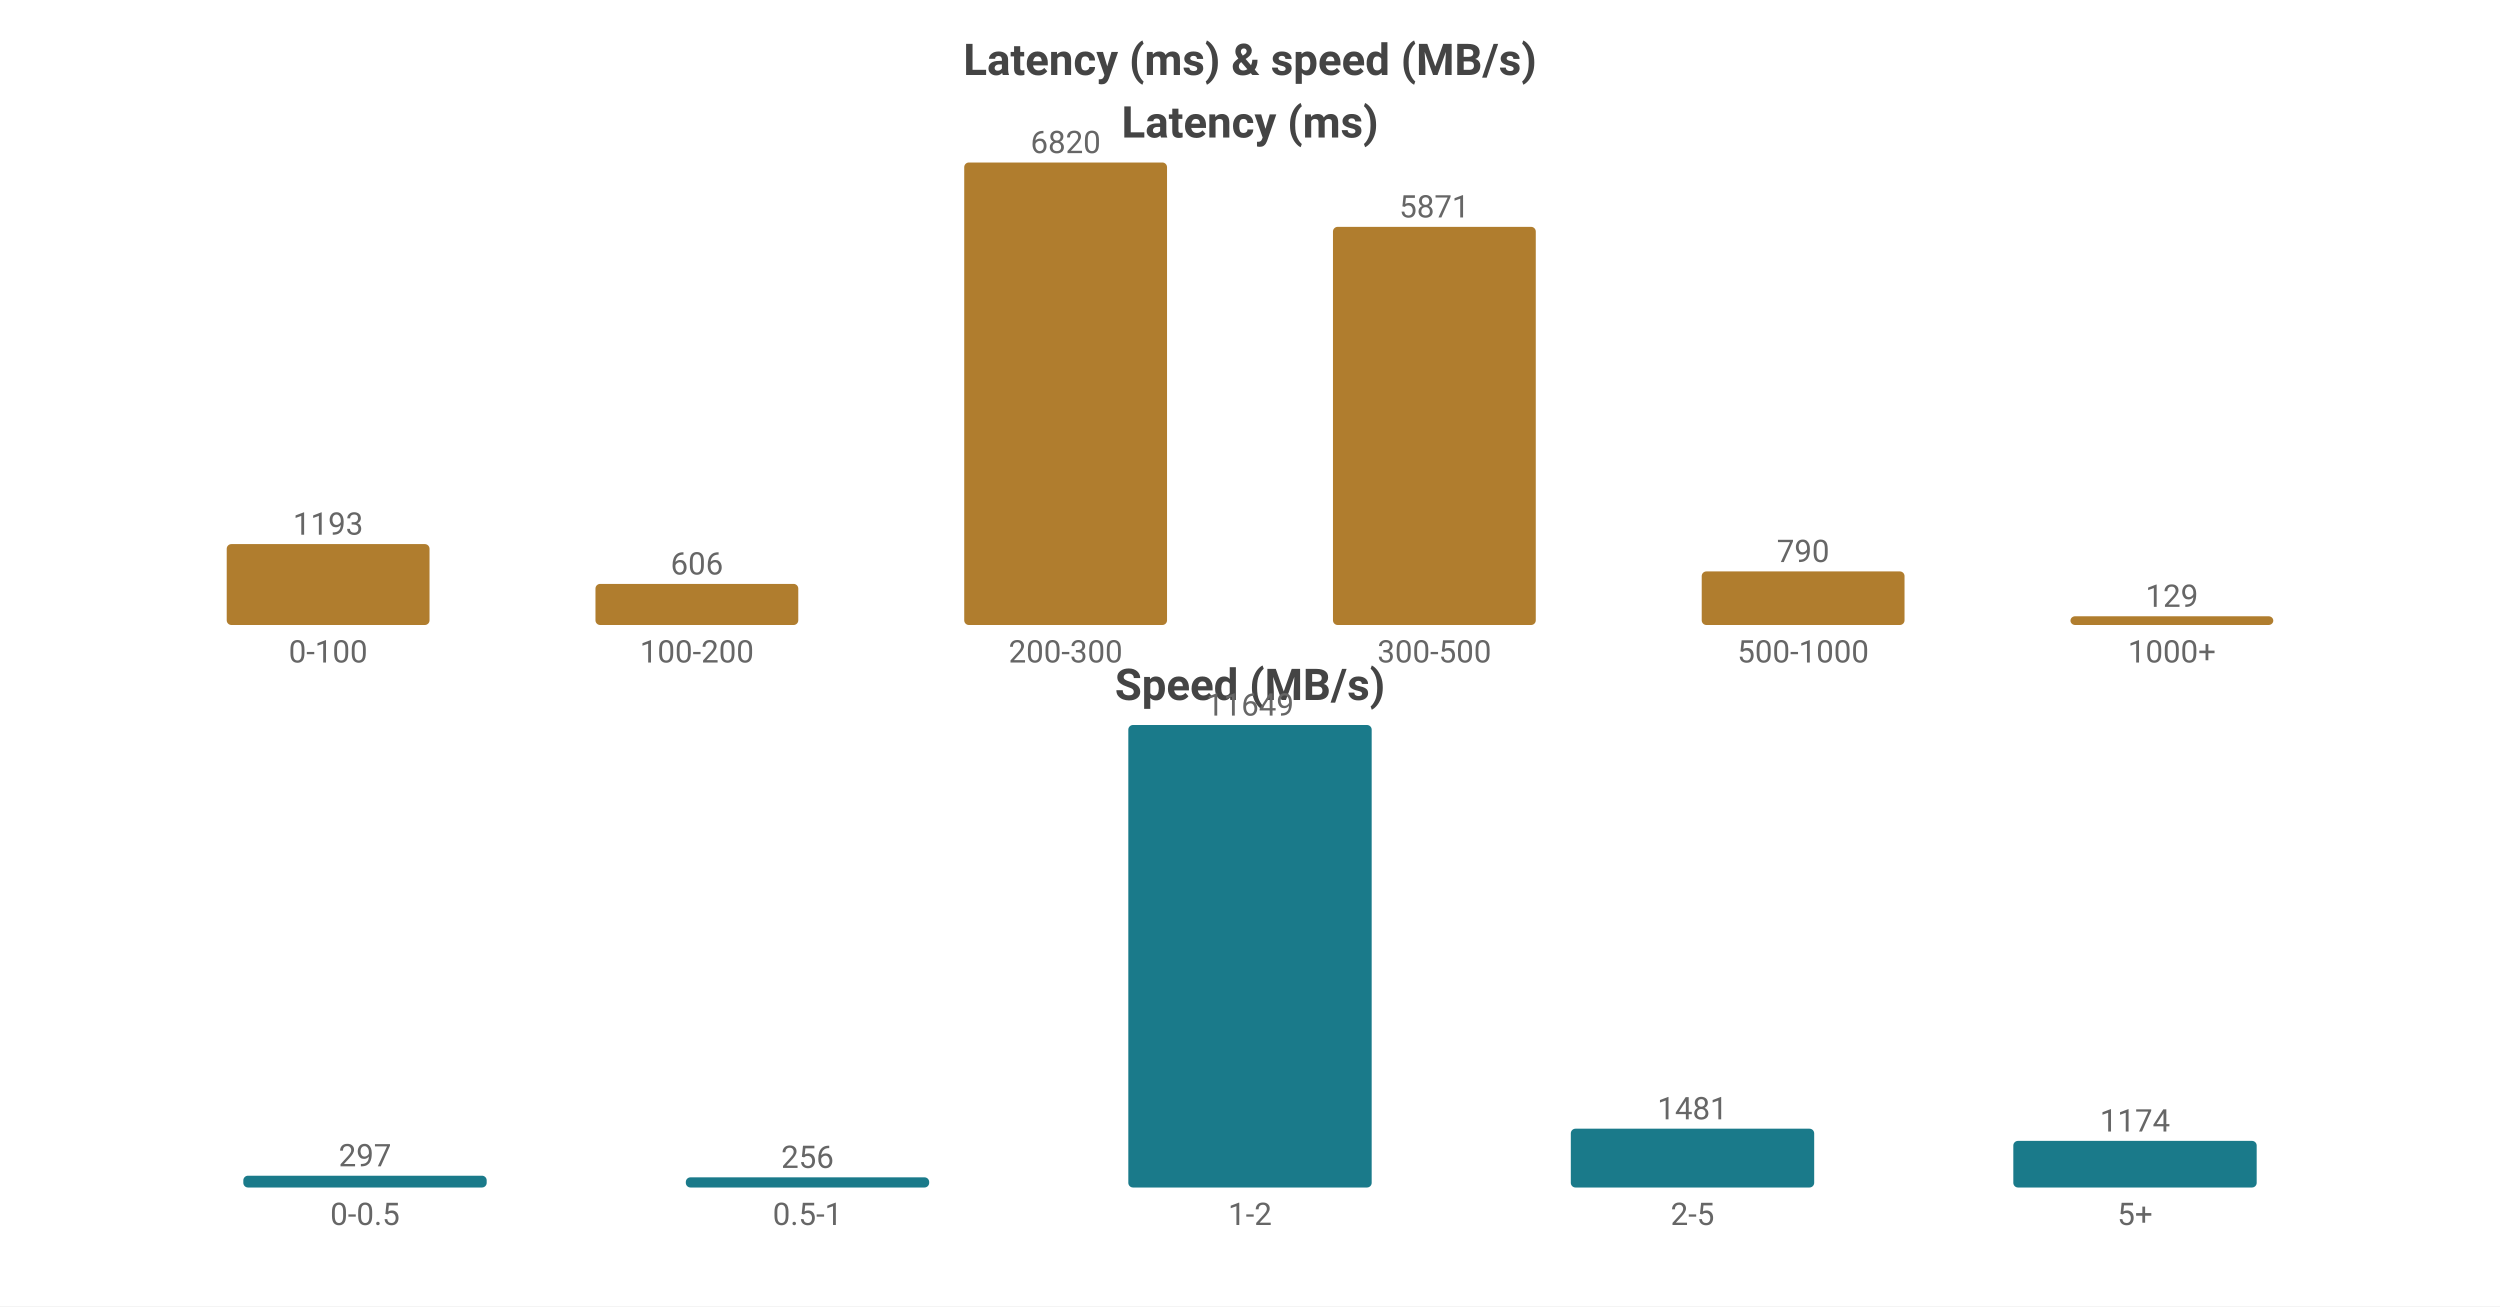
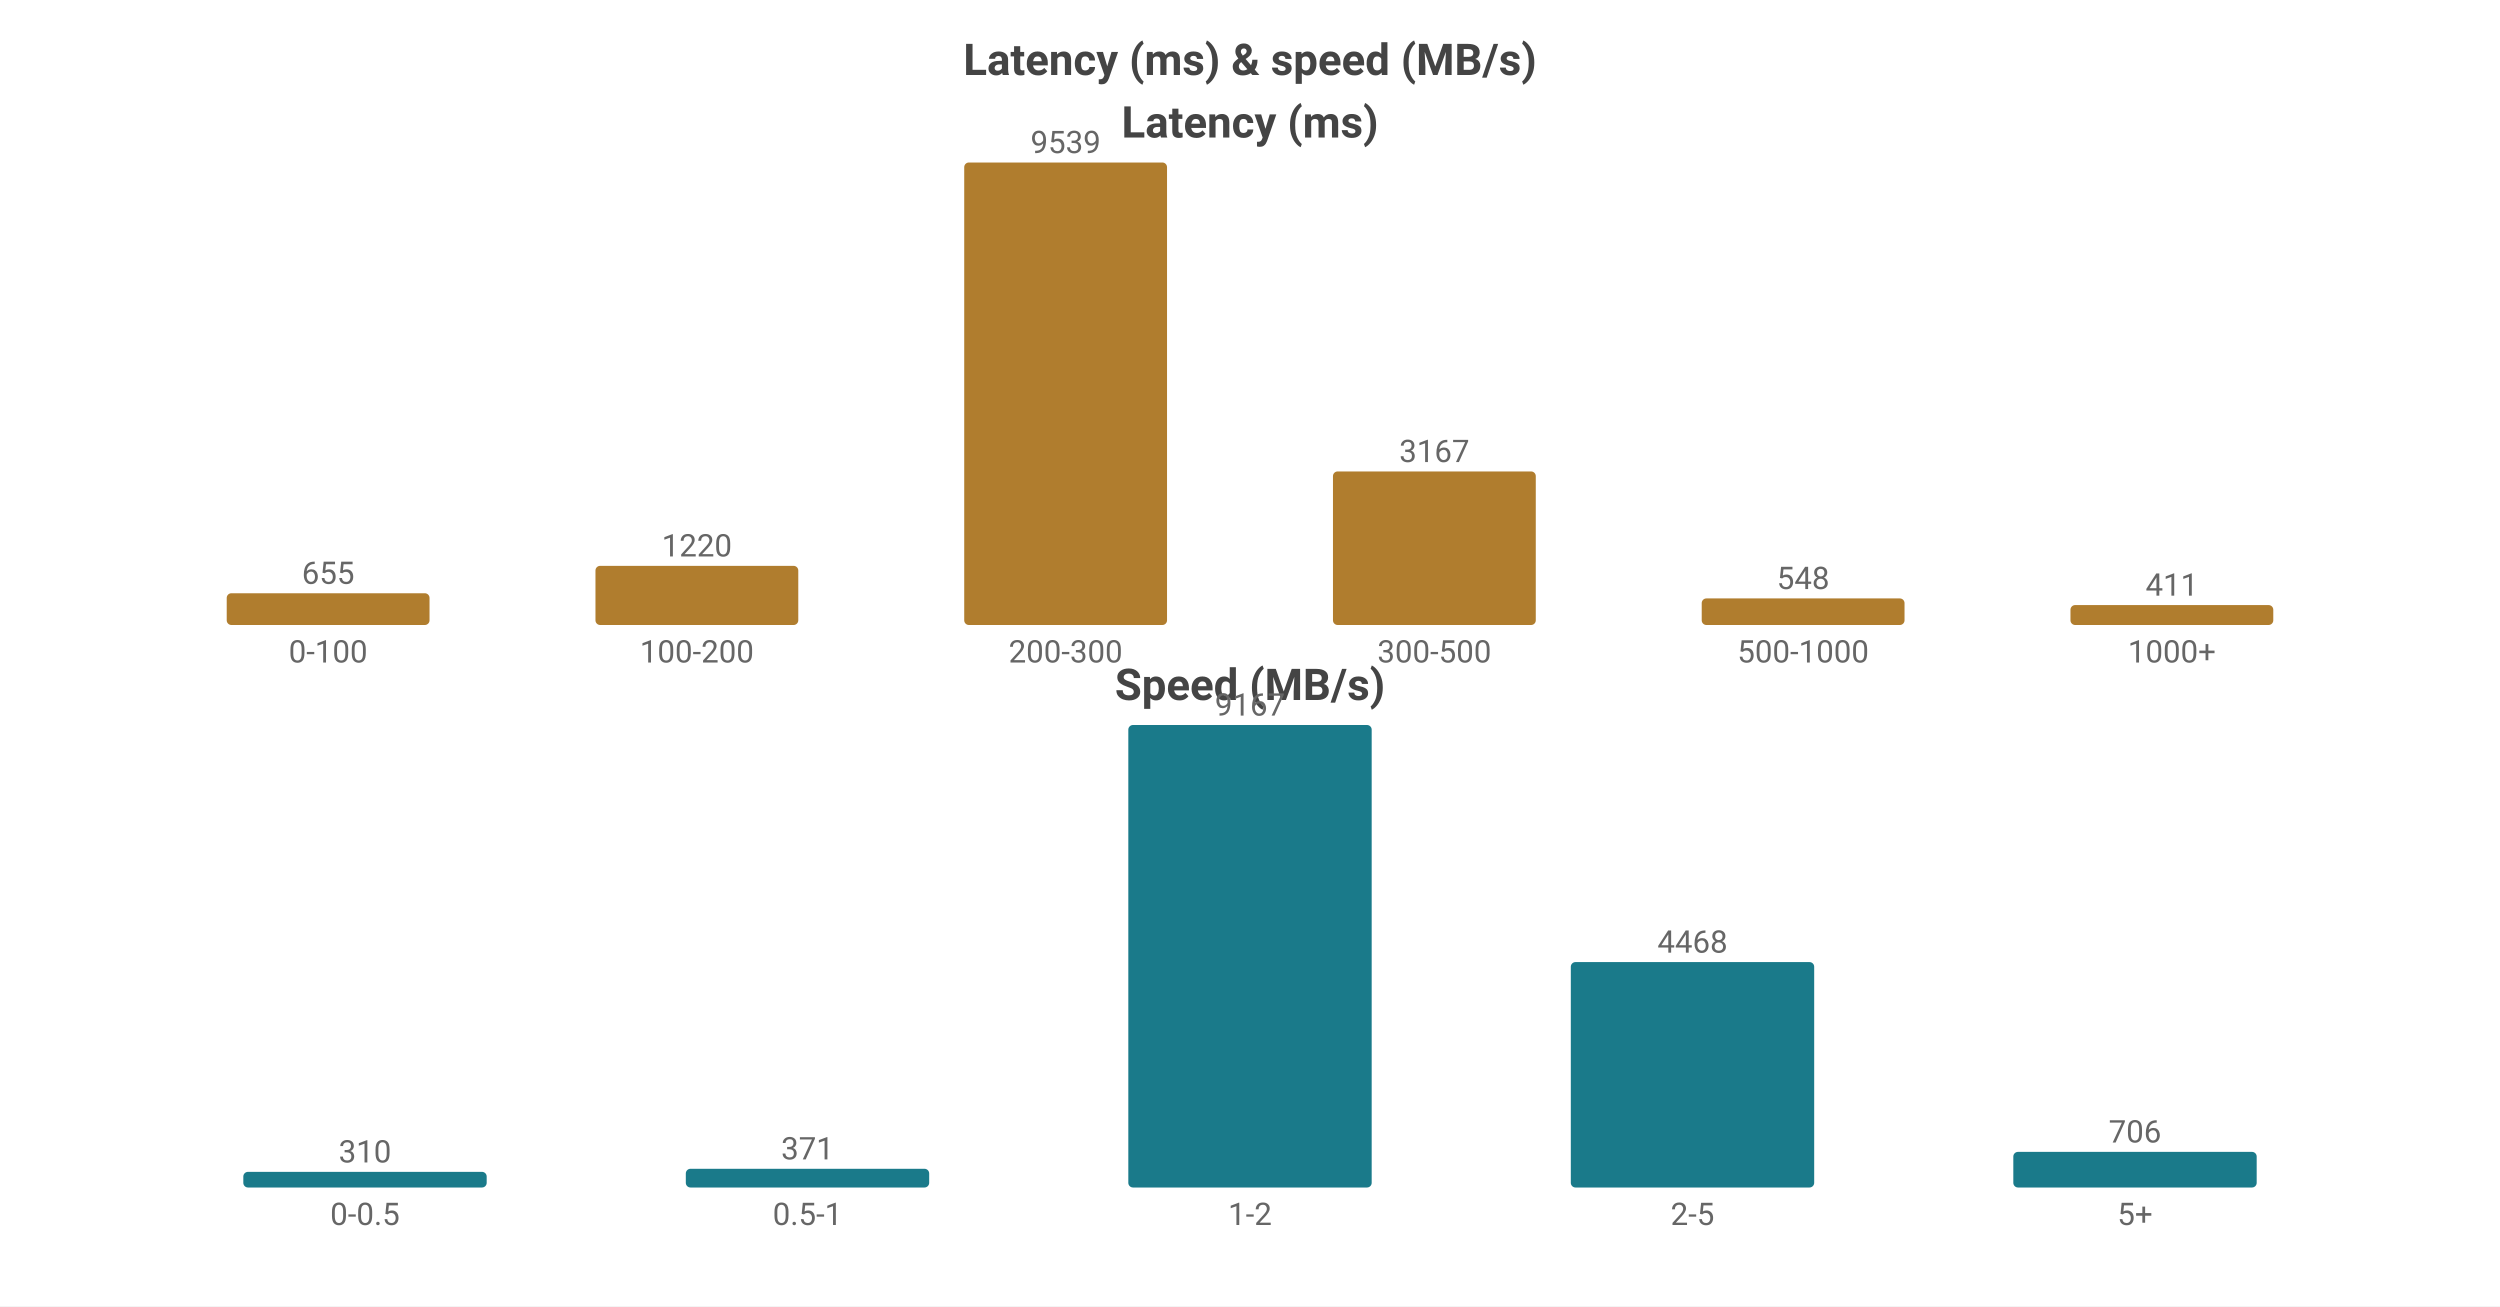
<svg xmlns="http://www.w3.org/2000/svg" width="800" height="418" viewBox="0 0 800 418">
  <rect width="800" height="418" fill="#ffffff" />
  <style>text{font-family:system-ui,-apple-system,'Segoe UI',Roboto,'PingFang SC','Microsoft YaHei','Noto Sans CJK SC',sans-serif}.g{stroke:#e8e8e8;stroke-width:1}.a{stroke:#999;stroke-width:1}.t{font-size:10px;fill:#666}.m{font-size:10px;text-anchor:middle;fill:#666}.e{font-size:10px;text-anchor:end;fill:#666}.l{font-size:11px;fill:#333}.tt{font-size:14px;font-weight:600;text-anchor:middle;fill:#444}.em{font-size:13px;text-anchor:middle;fill:#999}</style>
  <text class="tt" x="400.0" y="24">Latency (ms) &amp; speed (MB/s)</text>
  <text class="tt" x="400.0" y="44">Latency (ms)</text>
-   <rect x="72.55" y="174.111" width="64.9" height="25.889" fill="#b07d2e" rx="1.5" />
-   <text class="m" x="105.0" y="171.111">1193</text>
+   <rect x="72.55" y="189.838" width="64.9" height="10.162" fill="#b07d2e" rx="1.5" />
+   <text class="m" x="105.0" y="186.838">655</text>
  <text class="m" x="105.0" y="212">0-100</text>
-   <rect x="190.55" y="186.849" width="64.9" height="13.151" fill="#b07d2e" rx="1.5" />
-   <text class="m" x="223.0" y="183.849">606</text>
+   <rect x="190.55" y="181.071" width="64.9" height="18.929" fill="#b07d2e" rx="1.5" />
+   <text class="m" x="223.0" y="178.071">1220</text>
  <text class="m" x="223.0" y="212">100-200</text>
  <rect x="308.55" y="52.0" width="64.9" height="148.0" fill="#b07d2e" rx="1.5" />
-   <text class="m" x="341.0" y="49.0">6820</text>
+   <text class="m" x="341.0" y="49.0">9539</text>
  <text class="m" x="341.0" y="212">200-300</text>
-   <rect x="426.55" y="72.594" width="64.9" height="127.406" fill="#b07d2e" rx="1.5" />
-   <text class="m" x="459.0" y="69.594">5871</text>
+   <rect x="426.55" y="150.863" width="64.9" height="49.137" fill="#b07d2e" rx="1.5" />
+   <text class="m" x="459.0" y="147.863">3167</text>
  <text class="m" x="459.0" y="212">300-500</text>
-   <rect x="544.55" y="182.856" width="64.9" height="17.144" fill="#b07d2e" rx="1.5" />
-   <text class="m" x="577.0" y="179.856">790</text>
+   <rect x="544.55" y="191.498" width="64.9" height="8.502" fill="#b07d2e" rx="1.5" />
+   <text class="m" x="577.0" y="188.498">548</text>
  <text class="m" x="577.0" y="212">500-1000</text>
-   <rect x="662.55" y="197.201" width="64.9" height="2.799" fill="#b07d2e" rx="1.5" />
-   <text class="m" x="695.0" y="194.201">129</text>
+   <rect x="662.55" y="193.623" width="64.9" height="6.377" fill="#b07d2e" rx="1.5" />
+   <text class="m" x="695.0" y="190.623">411</text>
  <text class="m" x="695.0" y="212">1000+</text>
  <text class="tt" x="400.0" y="224">Speed (MB/s)</text>
-   <rect x="77.86" y="376.227" width="77.88" height="3.773" fill="#1a7a8a" rx="1.5" />
-   <text class="m" x="116.8" y="373.227">297</text>
+   <rect x="77.86" y="374.995" width="77.88" height="5.005" fill="#1a7a8a" rx="1.5" />
+   <text class="m" x="116.8" y="371.995">310</text>
  <text class="m" x="116.8" y="392">0-0.5</text>
-   <rect x="219.46" y="376.748" width="77.88" height="3.252" fill="#1a7a8a" rx="1.5" />
-   <text class="m" x="258.4" y="373.748">256</text>
+   <rect x="219.46" y="374.01" width="77.88" height="5.99" fill="#1a7a8a" rx="1.5" />
+   <text class="m" x="258.4" y="371.01">371</text>
  <text class="m" x="258.4" y="392">0.5-1</text>
  <rect x="361.06" y="232.0" width="77.88" height="148.0" fill="#1a7a8a" rx="1.5" />
-   <text class="m" x="400.0" y="229.0">11649</text>
+   <text class="m" x="400.0" y="229.0">9167</text>
  <text class="m" x="400.0" y="392">1-2</text>
-   <rect x="502.66" y="361.184" width="77.88" height="18.816" fill="#1a7a8a" rx="1.5" />
-   <text class="m" x="541.6" y="358.184">1481</text>
+   <rect x="502.66" y="307.865" width="77.88" height="72.135" fill="#1a7a8a" rx="1.5" />
+   <text class="m" x="541.6" y="304.865">4468</text>
  <text class="m" x="541.6" y="392">2-5</text>
-   <rect x="644.26" y="365.084" width="77.88" height="14.916" fill="#1a7a8a" rx="1.5" />
-   <text class="m" x="683.2" y="362.084">1174</text>
+   <rect x="644.26" y="368.602" width="77.88" height="11.398" fill="#1a7a8a" rx="1.5" />
+   <text class="m" x="683.2" y="365.602">706</text>
  <text class="m" x="683.2" y="392">5+</text>
</svg>
